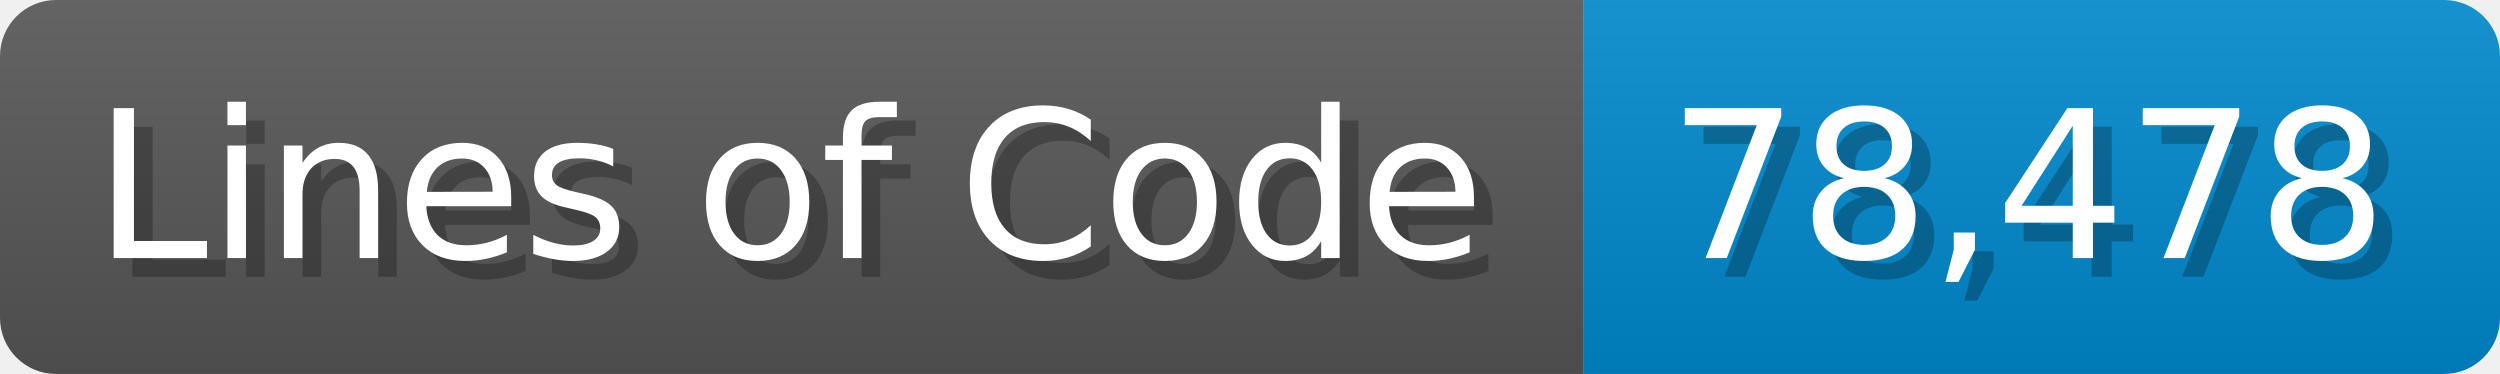
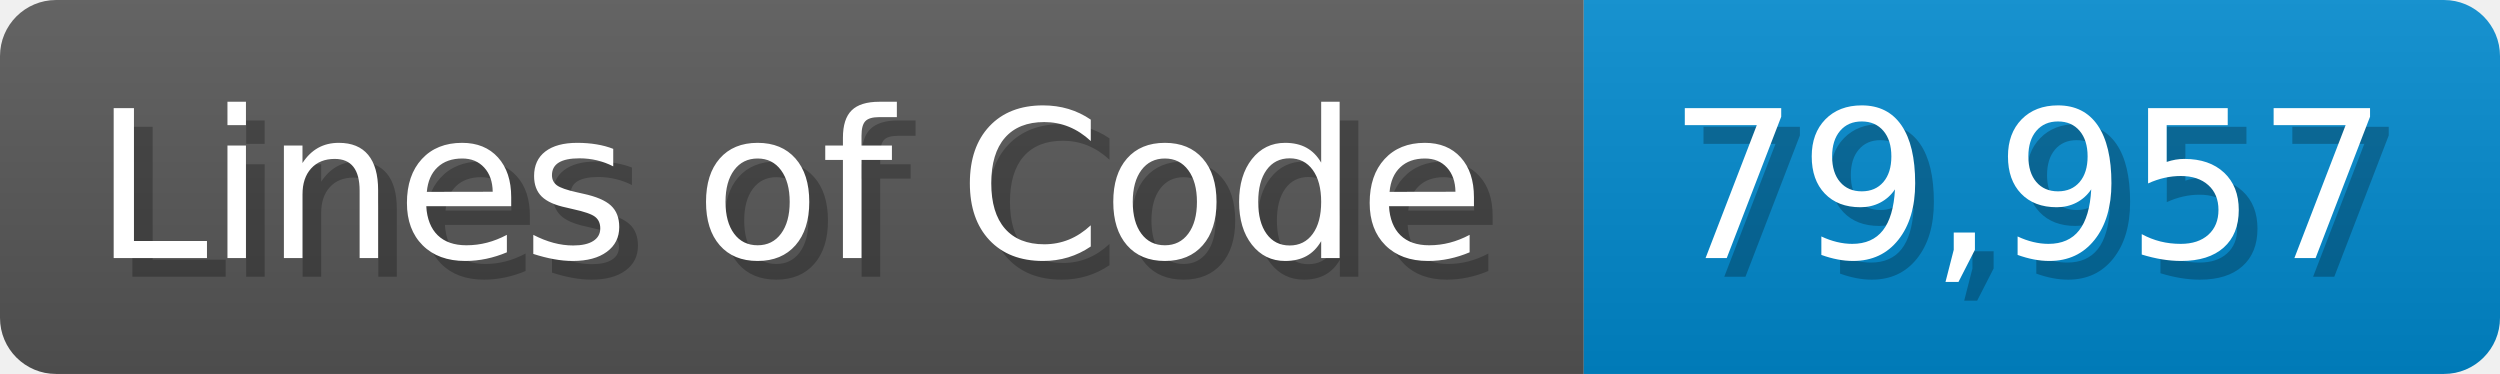
<svg xmlns="http://www.w3.org/2000/svg" width="133.7" height="20" viewBox="0 0 1337 200">
  <linearGradient id="a" x2="0" y2="100%">
    <stop offset="0" stop-opacity=".1" stop-color="#EEE" />
    <stop offset="1" stop-opacity=".1" />
  </linearGradient>
  <mask id="m">
    <rect width="1337" height="200" rx="30" fill="#FFF" />
  </mask>
  <g mask="url(#m)">
    <rect width="847" height="200" fill="#555" />
    <rect width="490" height="200" fill="#08C" x="847" />
    <rect width="1337" height="200" fill="url(#a)" />
  </g>
  <g fill="#fff" text-anchor="start" font-family="Verdana,DejaVu Sans,sans-serif" font-size="110">
    <text x="60" y="148" textLength="747" fill="#000" opacity="0.25">Lines of Code</text>
    <text x="50" y="138" textLength="747">Lines of Code</text>
-     <text x="902" y="148" textLength="390" fill="#000" opacity="0.25">78,478</text>
-     <text x="892" y="138" textLength="390">78,478</text>
+     <text x="902" y="148" textLength="390" fill="#000" opacity="0.25">79,957</text>
+     <text x="892" y="138" textLength="390">79,957</text>
  </g>
</svg>
